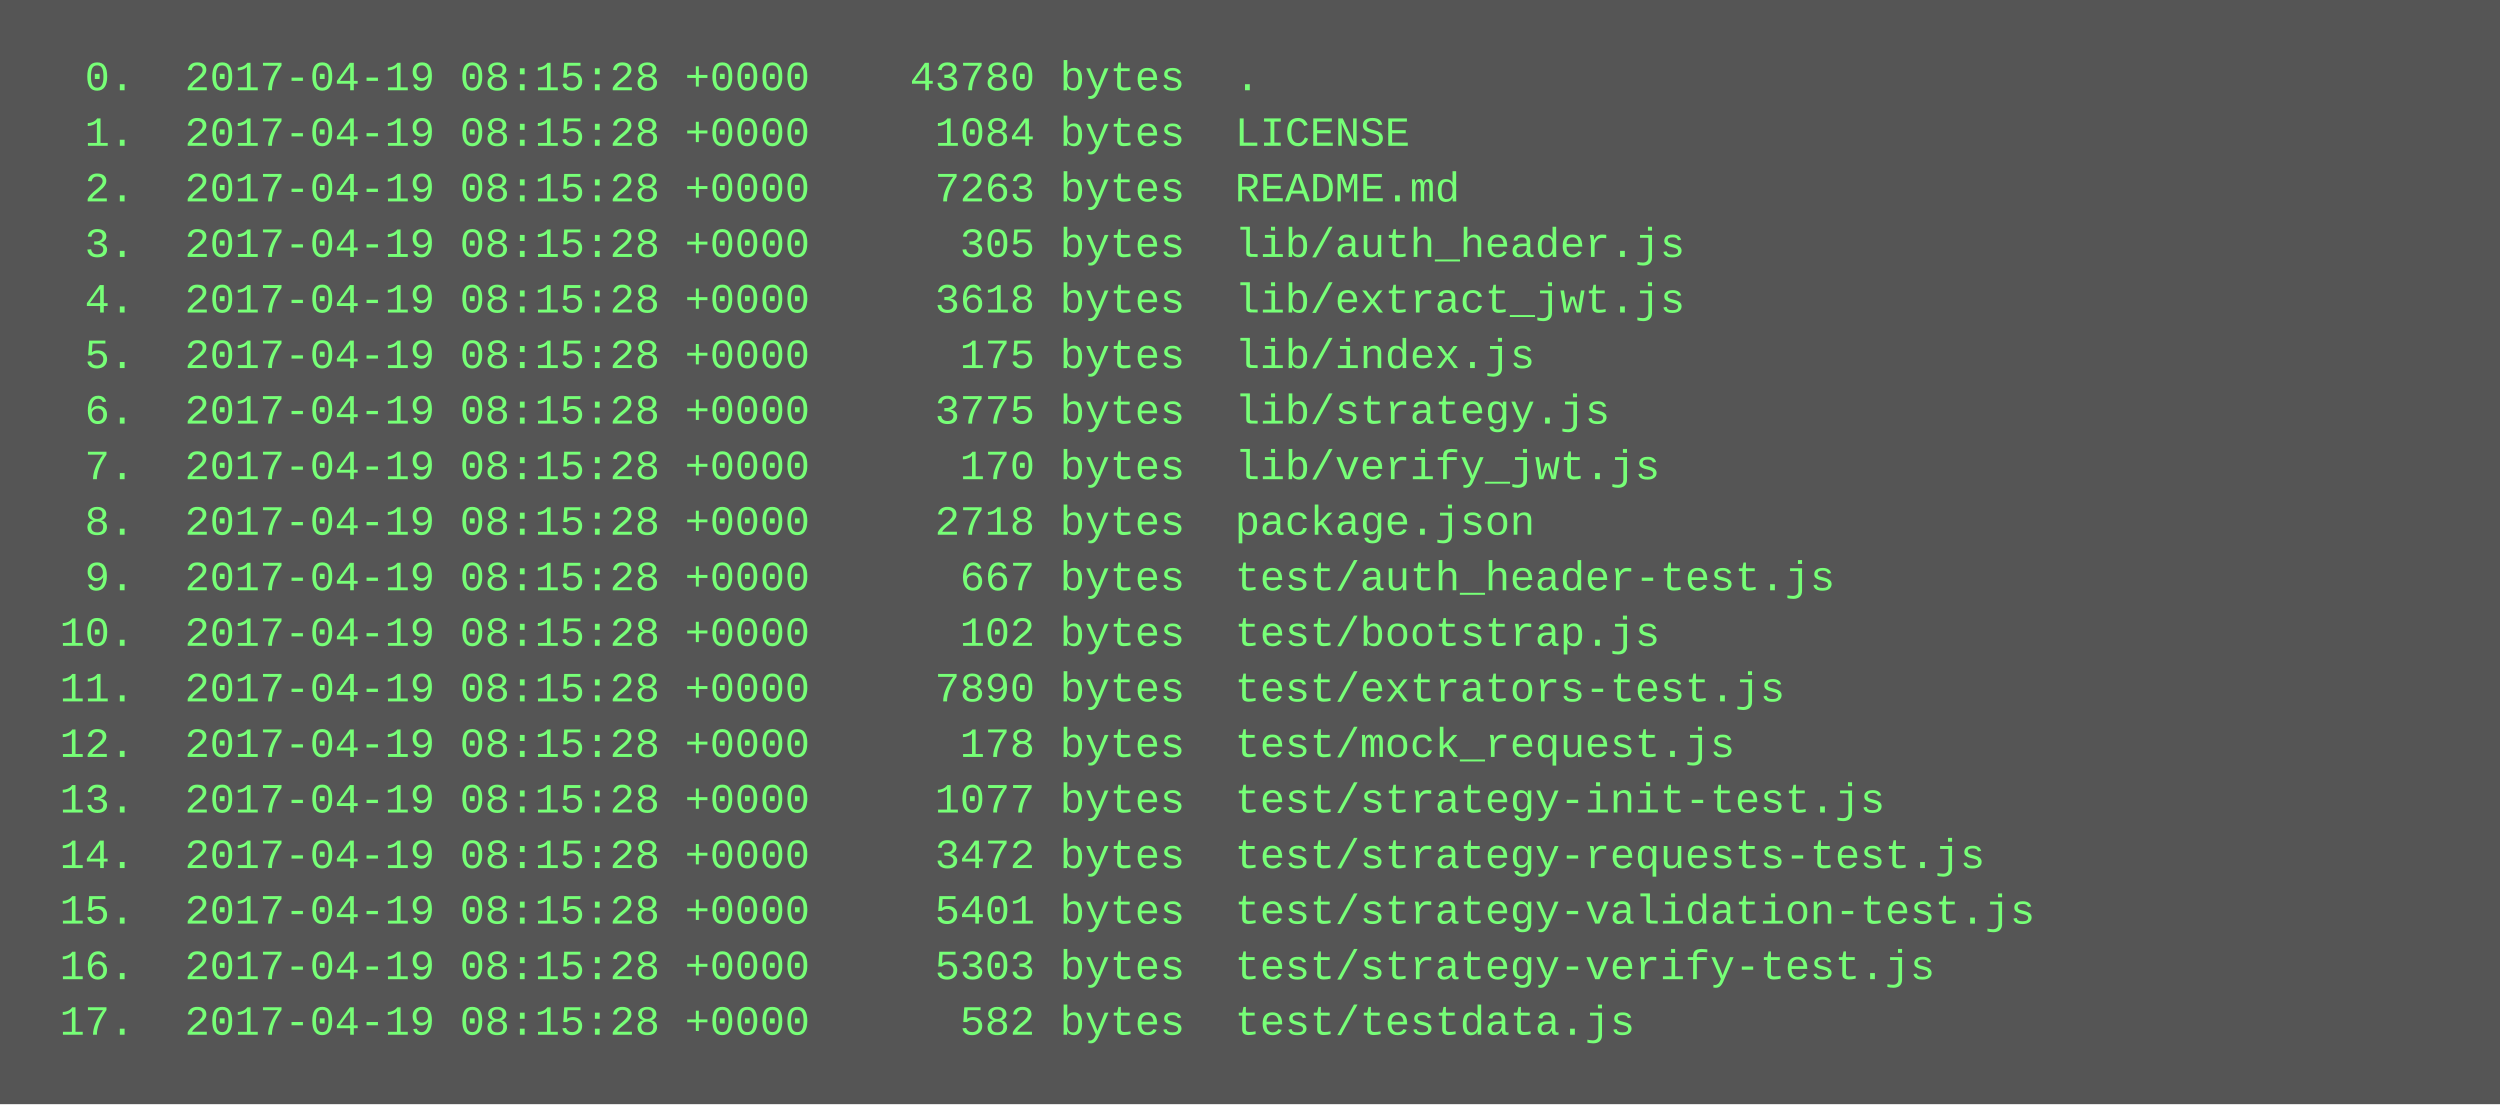
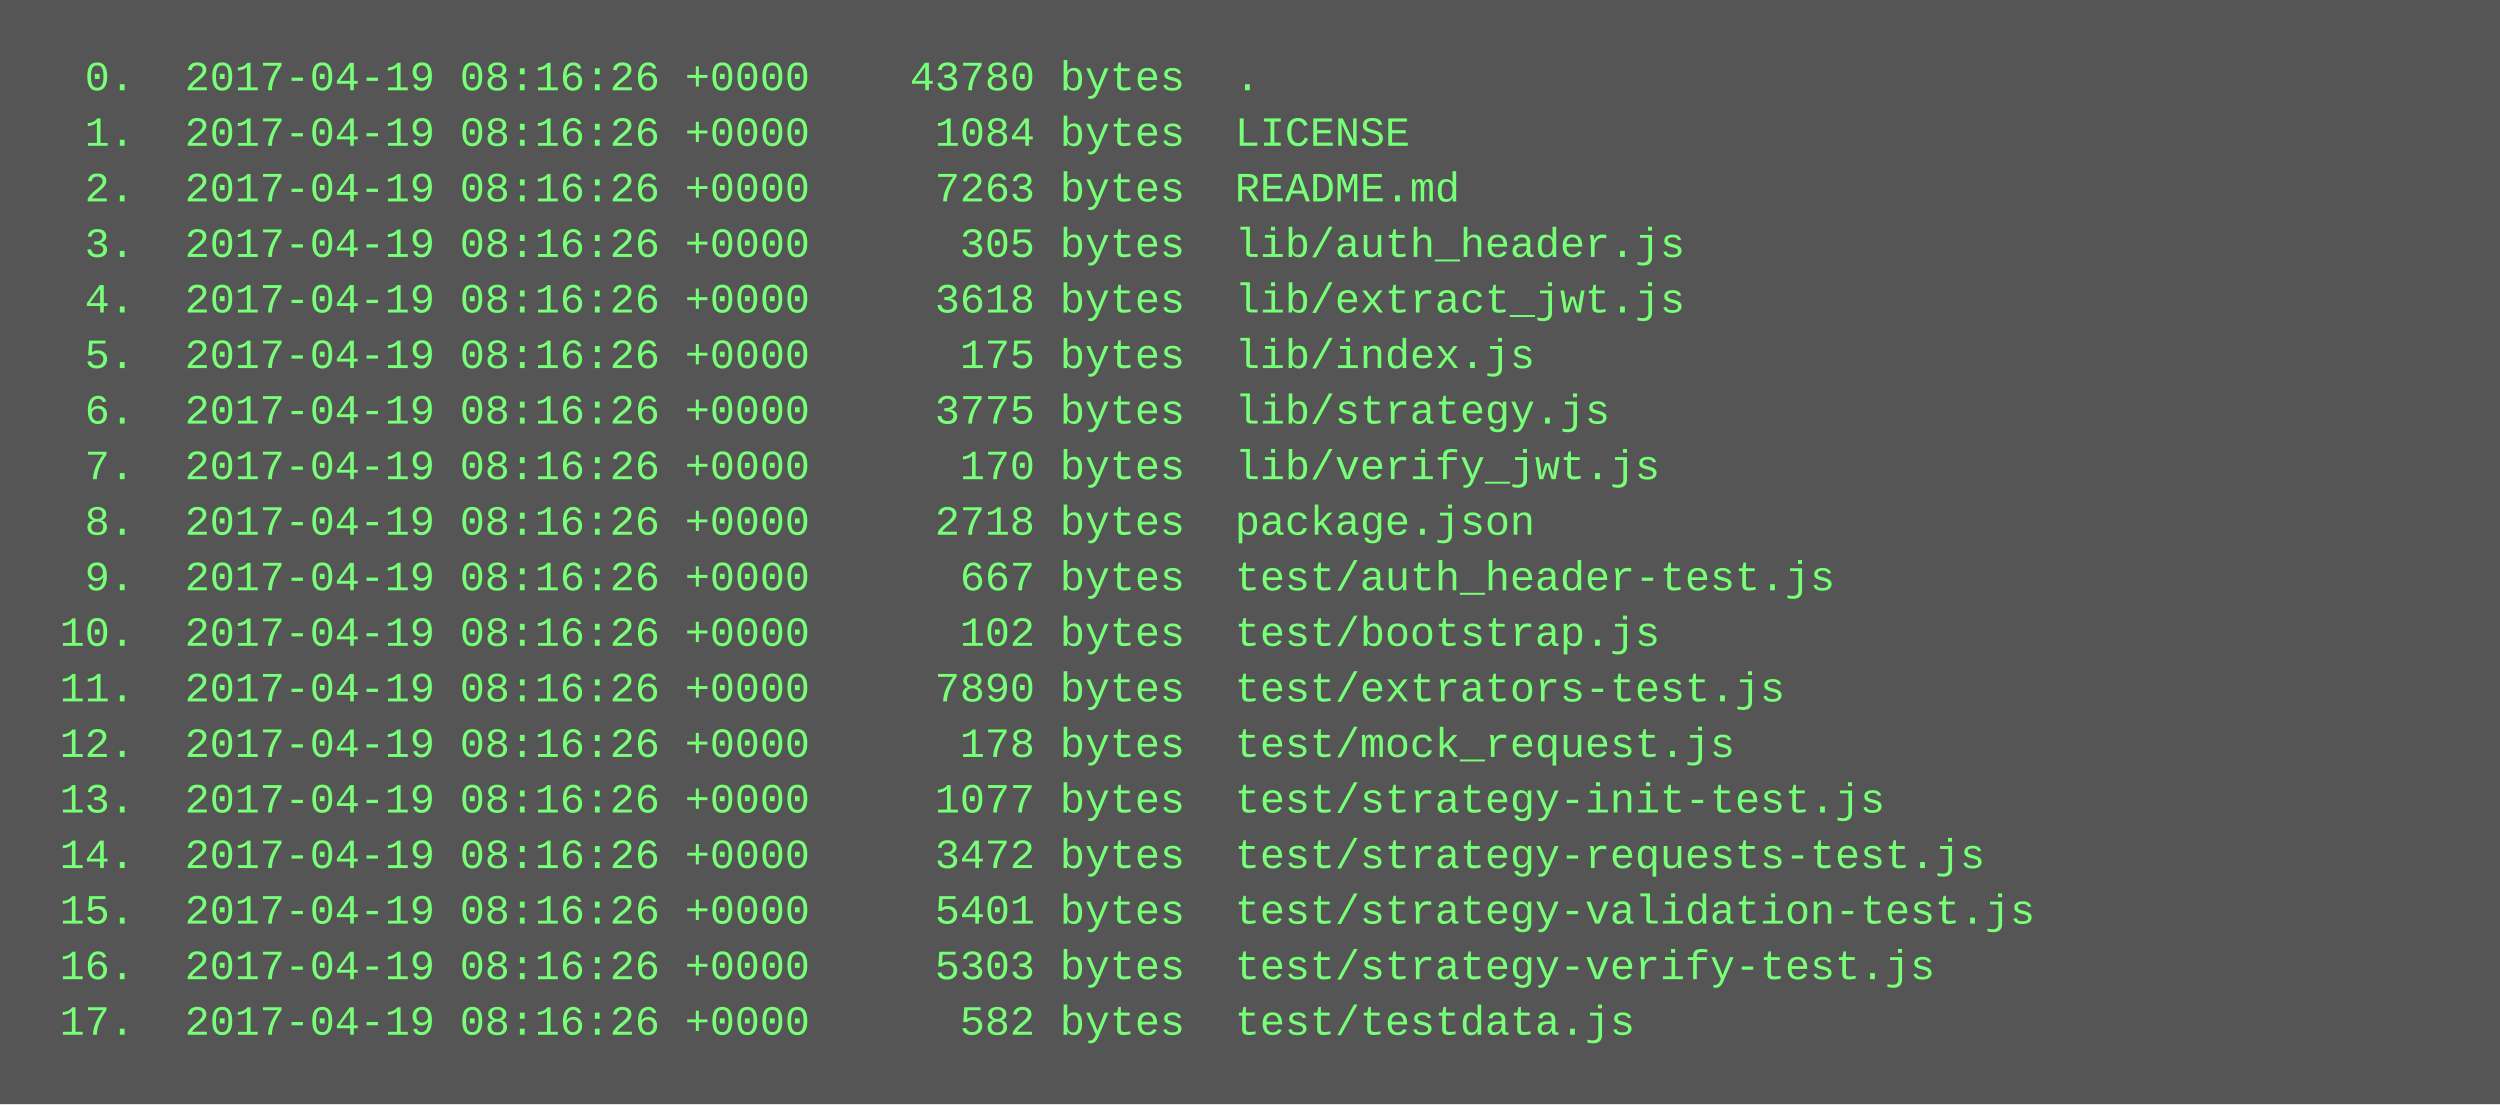
<svg xmlns="http://www.w3.org/2000/svg" height="318" width="720">
  <rect height="318" fill="#555" width="720" />
  <text fill="#7f7" font-family="Courier New" font-size="12" xml:space="preserve">
-     <tspan x="10" y="26">  0.  2017-04-19 08:15:28 +0000    43780 bytes  .</tspan>
-     <tspan x="10" y="42">  1.  2017-04-19 08:15:28 +0000     1084 bytes  LICENSE</tspan>
-     <tspan x="10" y="58">  2.  2017-04-19 08:15:28 +0000     7263 bytes  README.md</tspan>
-     <tspan x="10" y="74">  3.  2017-04-19 08:15:28 +0000      305 bytes  lib/auth_header.js</tspan>
-     <tspan x="10" y="90">  4.  2017-04-19 08:15:28 +0000     3618 bytes  lib/extract_jwt.js</tspan>
-     <tspan x="10" y="106">  5.  2017-04-19 08:15:28 +0000      175 bytes  lib/index.js</tspan>
-     <tspan x="10" y="122">  6.  2017-04-19 08:15:28 +0000     3775 bytes  lib/strategy.js</tspan>
-     <tspan x="10" y="138">  7.  2017-04-19 08:15:28 +0000      170 bytes  lib/verify_jwt.js</tspan>
-     <tspan x="10" y="154">  8.  2017-04-19 08:15:28 +0000     2718 bytes  package.json</tspan>
-     <tspan x="10" y="170">  9.  2017-04-19 08:15:28 +0000      667 bytes  test/auth_header-test.js</tspan>
-     <tspan x="10" y="186"> 10.  2017-04-19 08:15:28 +0000      102 bytes  test/bootstrap.js</tspan>
-     <tspan x="10" y="202"> 11.  2017-04-19 08:15:28 +0000     7890 bytes  test/extrators-test.js</tspan>
-     <tspan x="10" y="218"> 12.  2017-04-19 08:15:28 +0000      178 bytes  test/mock_request.js</tspan>
-     <tspan x="10" y="234"> 13.  2017-04-19 08:15:28 +0000     1077 bytes  test/strategy-init-test.js</tspan>
-     <tspan x="10" y="250"> 14.  2017-04-19 08:15:28 +0000     3472 bytes  test/strategy-requests-test.js</tspan>
-     <tspan x="10" y="266"> 15.  2017-04-19 08:15:28 +0000     5401 bytes  test/strategy-validation-test.js</tspan>
-     <tspan x="10" y="282"> 16.  2017-04-19 08:15:28 +0000     5303 bytes  test/strategy-verify-test.js</tspan>
-     <tspan x="10" y="298"> 17.  2017-04-19 08:15:28 +0000      582 bytes  test/testdata.js</tspan>
+     <tspan x="10" y="26">  0.  2017-04-19 08:16:26 +0000    43780 bytes  .</tspan>
+     <tspan x="10" y="42">  1.  2017-04-19 08:16:26 +0000     1084 bytes  LICENSE</tspan>
+     <tspan x="10" y="58">  2.  2017-04-19 08:16:26 +0000     7263 bytes  README.md</tspan>
+     <tspan x="10" y="74">  3.  2017-04-19 08:16:26 +0000      305 bytes  lib/auth_header.js</tspan>
+     <tspan x="10" y="90">  4.  2017-04-19 08:16:26 +0000     3618 bytes  lib/extract_jwt.js</tspan>
+     <tspan x="10" y="106">  5.  2017-04-19 08:16:26 +0000      175 bytes  lib/index.js</tspan>
+     <tspan x="10" y="122">  6.  2017-04-19 08:16:26 +0000     3775 bytes  lib/strategy.js</tspan>
+     <tspan x="10" y="138">  7.  2017-04-19 08:16:26 +0000      170 bytes  lib/verify_jwt.js</tspan>
+     <tspan x="10" y="154">  8.  2017-04-19 08:16:26 +0000     2718 bytes  package.json</tspan>
+     <tspan x="10" y="170">  9.  2017-04-19 08:16:26 +0000      667 bytes  test/auth_header-test.js</tspan>
+     <tspan x="10" y="186"> 10.  2017-04-19 08:16:26 +0000      102 bytes  test/bootstrap.js</tspan>
+     <tspan x="10" y="202"> 11.  2017-04-19 08:16:26 +0000     7890 bytes  test/extrators-test.js</tspan>
+     <tspan x="10" y="218"> 12.  2017-04-19 08:16:26 +0000      178 bytes  test/mock_request.js</tspan>
+     <tspan x="10" y="234"> 13.  2017-04-19 08:16:26 +0000     1077 bytes  test/strategy-init-test.js</tspan>
+     <tspan x="10" y="250"> 14.  2017-04-19 08:16:26 +0000     3472 bytes  test/strategy-requests-test.js</tspan>
+     <tspan x="10" y="266"> 15.  2017-04-19 08:16:26 +0000     5401 bytes  test/strategy-validation-test.js</tspan>
+     <tspan x="10" y="282"> 16.  2017-04-19 08:16:26 +0000     5303 bytes  test/strategy-verify-test.js</tspan>
+     <tspan x="10" y="298"> 17.  2017-04-19 08:16:26 +0000      582 bytes  test/testdata.js</tspan>
  </text>
</svg>
